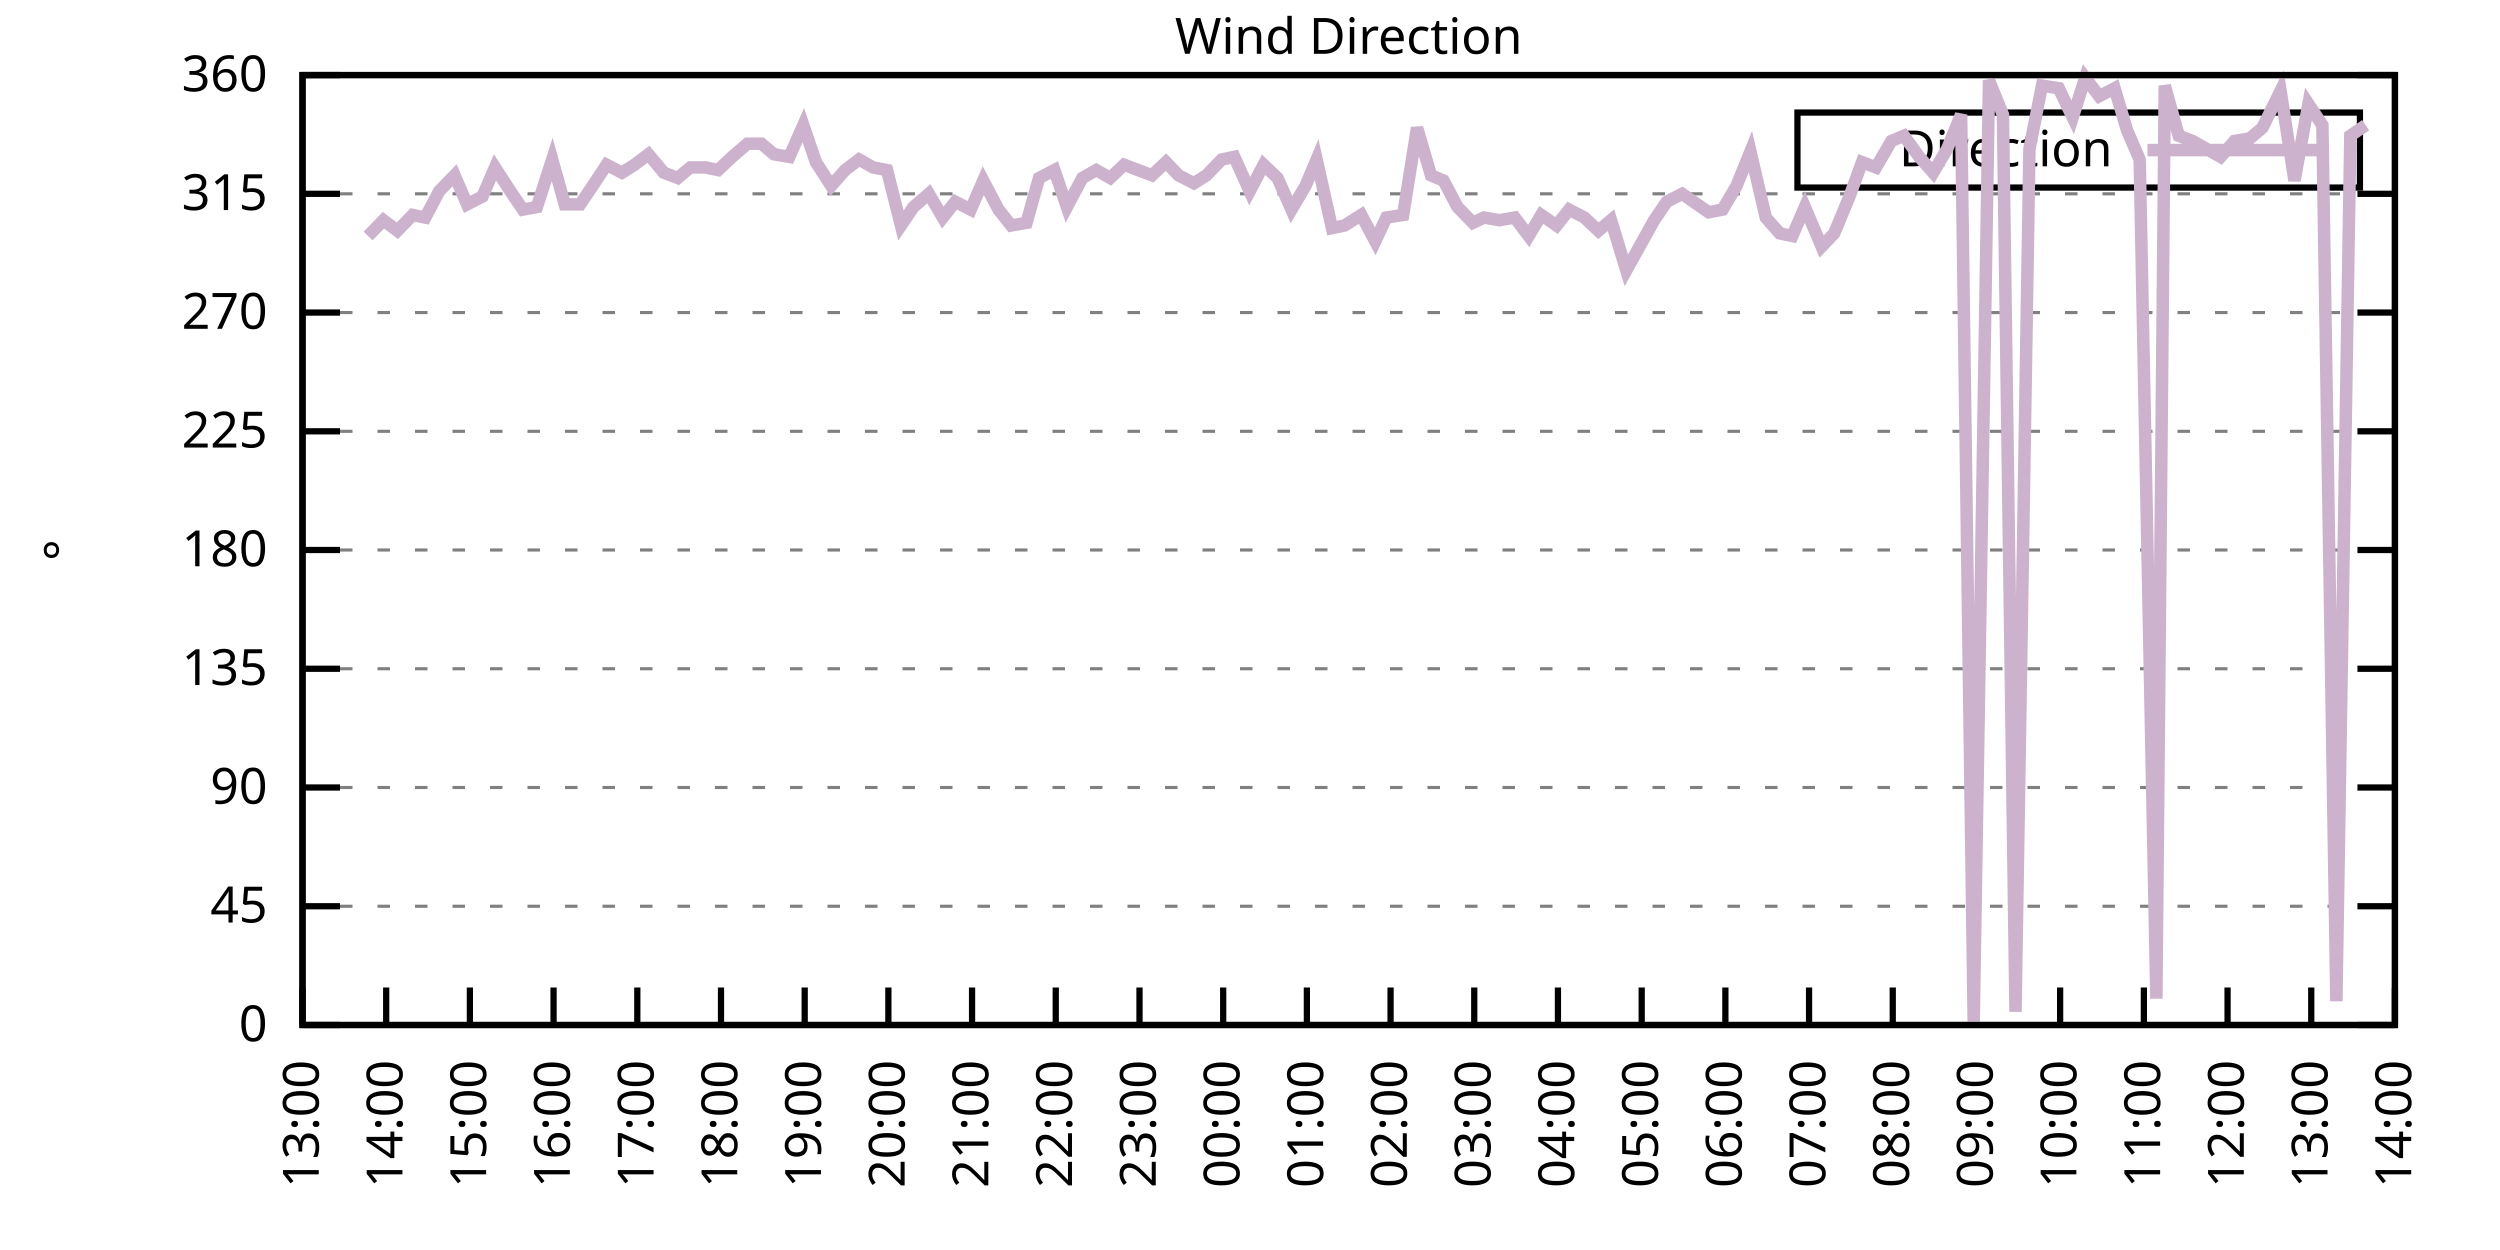
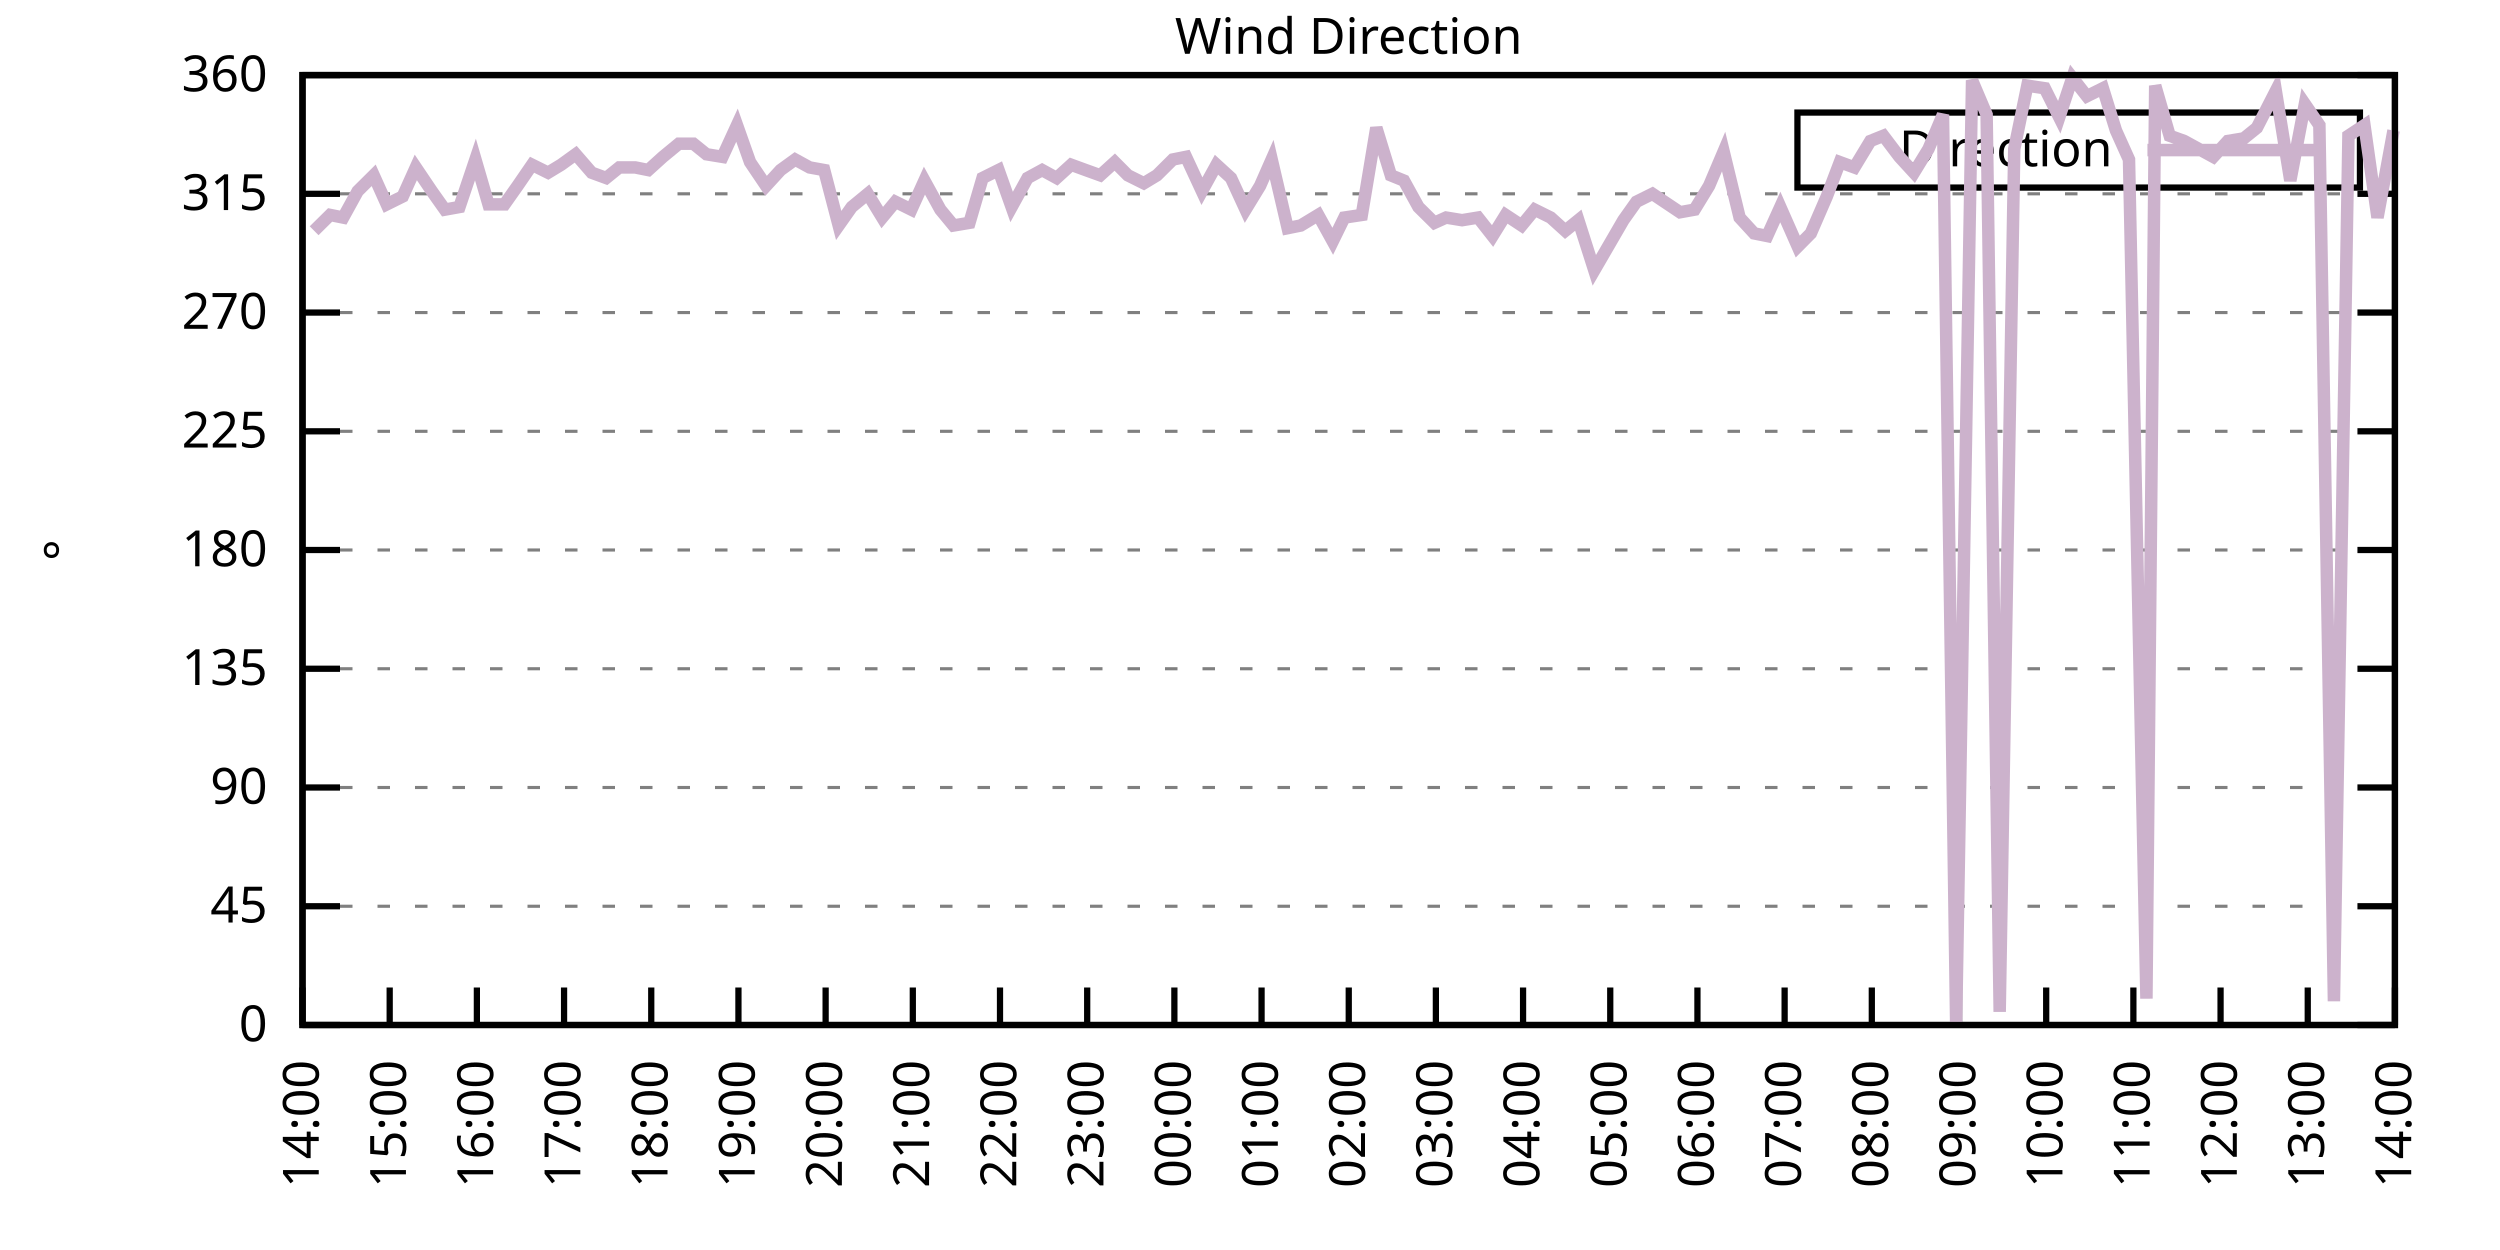
<svg xmlns="http://www.w3.org/2000/svg" xmlns:xlink="http://www.w3.org/1999/xlink" width="400" height="200" viewBox="0 0 400 200">
  <g id="gnuplot_canvas">
    <rect x="0" y="0" width="400" height="200" fill="none" />
    <defs>
      <circle id="gpDot" r="0.5" stroke-width="0.5" stroke="currentColor" />
      <path id="gpPt0" stroke-width="0.333" stroke="currentColor" d="M-1,0 h2 M0,-1 v2" />
      <path id="gpPt1" stroke-width="0.333" stroke="currentColor" d="M-1,-1 L1,1 M1,-1 L-1,1" />
      <path id="gpPt2" stroke-width="0.333" stroke="currentColor" d="M-1,0 L1,0 M0,-1 L0,1 M-1,-1 L1,1 M-1,1 L1,-1" />
      <rect id="gpPt3" stroke-width="0.333" stroke="currentColor" x="-1" y="-1" width="2" height="2" />
      <rect id="gpPt4" stroke-width="0.333" stroke="currentColor" fill="currentColor" x="-1" y="-1" width="2" height="2" />
      <circle id="gpPt5" stroke-width="0.333" stroke="currentColor" cx="0" cy="0" r="1" />
      <use xlink:href="#gpPt5" id="gpPt6" fill="currentColor" stroke="none" />
      <path id="gpPt7" stroke-width="0.333" stroke="currentColor" d="M0,-1.33 L-1.33,0.67 L1.33,0.67 z" />
      <use xlink:href="#gpPt7" id="gpPt8" fill="currentColor" stroke="none" />
      <use xlink:href="#gpPt7" id="gpPt9" stroke="currentColor" transform="rotate(180)" />
      <use xlink:href="#gpPt9" id="gpPt10" fill="currentColor" stroke="none" />
      <use xlink:href="#gpPt3" id="gpPt11" stroke="currentColor" transform="rotate(45)" />
      <use xlink:href="#gpPt11" id="gpPt12" fill="currentColor" stroke="none" />
      <path id="gpPt13" stroke-width="0.333" stroke="currentColor" d="M0,1.330 L1.265,0.411 L0.782,-1.067 L-0.782,-1.076 L-1.265,0.411 z" />
      <use xlink:href="#gpPt13" id="gpPt14" fill="currentColor" stroke="none" />
      <filter id="textbox" filterUnits="objectBoundingBox" x="0" y="0" height="1" width="1">
        <feFlood flood-color="white" flood-opacity="1" result="bgnd" />
        <feComposite in="SourceGraphic" in2="bgnd" operator="atop" />
      </filter>
      <filter id="greybox" filterUnits="objectBoundingBox" x="0" y="0" height="1" width="1">
        <feFlood flood-color="lightgrey" flood-opacity="1" result="grey" />
        <feComposite in="SourceGraphic" in2="grey" operator="atop" />
      </filter>
    </defs>
    <g fill="none" color="white" stroke="currentColor" stroke-width="1.00" stroke-linecap="butt" stroke-linejoin="miter">
</g>
    <g fill="none" color="black" stroke="currentColor" stroke-width="1.00" stroke-linecap="butt" stroke-linejoin="miter">
      <g stroke="none" shape-rendering="crispEdges">
        <polygon fill="rgb(255, 255, 255)" points="48.40,164.00 383.18,164.00 383.18,12.02 48.40,12.02 " />
      </g>
    </g>
    <g fill="none" color="black" stroke="currentColor" stroke-width="1.00" stroke-linecap="butt" stroke-linejoin="miter">
</g>
    <g fill="none" color="black" stroke="black" stroke-width="0.50" stroke-linecap="butt" stroke-linejoin="miter">
</g>
    <g fill="none" color="gray" stroke="currentColor" stroke-width="0.50" stroke-linecap="butt" stroke-linejoin="miter">
      <path stroke="gray" stroke-dasharray="2,4" class="gridline" d="M48.40,164.00 L383.19,164.00  " />
    </g>
    <g fill="none" color="gray" stroke="gray" stroke-width="1.00" stroke-linecap="butt" stroke-linejoin="miter">
</g>
    <g fill="none" color="black" stroke="currentColor" stroke-width="1.00" stroke-linecap="butt" stroke-linejoin="miter">
      <path stroke="black" d="M48.40,164.00 L54.40,164.00 M383.19,164.00 L377.19,164.00  " />
      <g transform="translate(42.80,166.60)" stroke="none" fill="black" font-family="Sans" font-size="8.00" text-anchor="end">
        <text>
          <tspan font-family="Sans"> 0</tspan>
        </text>
      </g>
    </g>
    <g fill="none" color="black" stroke="currentColor" stroke-width="1.00" stroke-linecap="butt" stroke-linejoin="miter">
</g>
    <g fill="none" color="black" stroke="black" stroke-width="0.50" stroke-linecap="butt" stroke-linejoin="miter">
</g>
    <g fill="none" color="gray" stroke="currentColor" stroke-width="0.50" stroke-linecap="butt" stroke-linejoin="miter">
      <path stroke="gray" stroke-dasharray="2,4" class="gridline" d="M48.40,145.00 L383.19,145.00  " />
    </g>
    <g fill="none" color="gray" stroke="gray" stroke-width="1.00" stroke-linecap="butt" stroke-linejoin="miter">
</g>
    <g fill="none" color="black" stroke="currentColor" stroke-width="1.00" stroke-linecap="butt" stroke-linejoin="miter">
      <path stroke="black" d="M48.40,145.00 L54.40,145.00 M383.19,145.00 L377.19,145.00  " />
      <g transform="translate(42.80,147.60)" stroke="none" fill="black" font-family="Sans" font-size="8.00" text-anchor="end">
        <text>
          <tspan font-family="Sans"> 45</tspan>
        </text>
      </g>
    </g>
    <g fill="none" color="black" stroke="currentColor" stroke-width="1.00" stroke-linecap="butt" stroke-linejoin="miter">
</g>
    <g fill="none" color="black" stroke="black" stroke-width="0.50" stroke-linecap="butt" stroke-linejoin="miter">
</g>
    <g fill="none" color="gray" stroke="currentColor" stroke-width="0.50" stroke-linecap="butt" stroke-linejoin="miter">
      <path stroke="gray" stroke-dasharray="2,4" class="gridline" d="M48.40,126.00 L383.19,126.00  " />
    </g>
    <g fill="none" color="gray" stroke="gray" stroke-width="1.00" stroke-linecap="butt" stroke-linejoin="miter">
</g>
    <g fill="none" color="black" stroke="currentColor" stroke-width="1.00" stroke-linecap="butt" stroke-linejoin="miter">
      <path stroke="black" d="M48.40,126.00 L54.40,126.00 M383.19,126.00 L377.19,126.00  " />
      <g transform="translate(42.80,128.60)" stroke="none" fill="black" font-family="Sans" font-size="8.00" text-anchor="end">
        <text>
          <tspan font-family="Sans"> 90</tspan>
        </text>
      </g>
    </g>
    <g fill="none" color="black" stroke="currentColor" stroke-width="1.00" stroke-linecap="butt" stroke-linejoin="miter">
</g>
    <g fill="none" color="black" stroke="black" stroke-width="0.50" stroke-linecap="butt" stroke-linejoin="miter">
</g>
    <g fill="none" color="gray" stroke="currentColor" stroke-width="0.50" stroke-linecap="butt" stroke-linejoin="miter">
      <path stroke="gray" stroke-dasharray="2,4" class="gridline" d="M48.40,107.00 L383.19,107.00  " />
    </g>
    <g fill="none" color="gray" stroke="gray" stroke-width="1.00" stroke-linecap="butt" stroke-linejoin="miter">
</g>
    <g fill="none" color="black" stroke="currentColor" stroke-width="1.00" stroke-linecap="butt" stroke-linejoin="miter">
      <path stroke="black" d="M48.40,107.00 L54.40,107.00 M383.19,107.00 L377.19,107.00  " />
      <g transform="translate(42.80,109.60)" stroke="none" fill="black" font-family="Sans" font-size="8.00" text-anchor="end">
        <text>
          <tspan font-family="Sans"> 135</tspan>
        </text>
      </g>
    </g>
    <g fill="none" color="black" stroke="currentColor" stroke-width="1.00" stroke-linecap="butt" stroke-linejoin="miter">
</g>
    <g fill="none" color="black" stroke="black" stroke-width="0.50" stroke-linecap="butt" stroke-linejoin="miter">
</g>
    <g fill="none" color="gray" stroke="currentColor" stroke-width="0.50" stroke-linecap="butt" stroke-linejoin="miter">
      <path stroke="gray" stroke-dasharray="2,4" class="gridline" d="M48.40,88.00 L383.19,88.00  " />
    </g>
    <g fill="none" color="gray" stroke="gray" stroke-width="1.00" stroke-linecap="butt" stroke-linejoin="miter">
</g>
    <g fill="none" color="black" stroke="currentColor" stroke-width="1.00" stroke-linecap="butt" stroke-linejoin="miter">
      <path stroke="black" d="M48.40,88.00 L54.40,88.00 M383.19,88.00 L377.19,88.00  " />
      <g transform="translate(42.80,90.60)" stroke="none" fill="black" font-family="Sans" font-size="8.00" text-anchor="end">
        <text>
          <tspan font-family="Sans"> 180</tspan>
        </text>
      </g>
    </g>
    <g fill="none" color="black" stroke="currentColor" stroke-width="1.00" stroke-linecap="butt" stroke-linejoin="miter">
</g>
    <g fill="none" color="black" stroke="black" stroke-width="0.50" stroke-linecap="butt" stroke-linejoin="miter">
</g>
    <g fill="none" color="gray" stroke="currentColor" stroke-width="0.50" stroke-linecap="butt" stroke-linejoin="miter">
      <path stroke="gray" stroke-dasharray="2,4" class="gridline" d="M48.40,69.01 L383.19,69.01  " />
    </g>
    <g fill="none" color="gray" stroke="gray" stroke-width="1.00" stroke-linecap="butt" stroke-linejoin="miter">
</g>
    <g fill="none" color="black" stroke="currentColor" stroke-width="1.00" stroke-linecap="butt" stroke-linejoin="miter">
      <path stroke="black" d="M48.40,69.01 L54.40,69.01 M383.19,69.01 L377.19,69.01  " />
      <g transform="translate(42.80,71.61)" stroke="none" fill="black" font-family="Sans" font-size="8.00" text-anchor="end">
        <text>
          <tspan font-family="Sans"> 225</tspan>
        </text>
      </g>
    </g>
    <g fill="none" color="black" stroke="currentColor" stroke-width="1.00" stroke-linecap="butt" stroke-linejoin="miter">
</g>
    <g fill="none" color="black" stroke="black" stroke-width="0.50" stroke-linecap="butt" stroke-linejoin="miter">
</g>
    <g fill="none" color="gray" stroke="currentColor" stroke-width="0.50" stroke-linecap="butt" stroke-linejoin="miter">
      <path stroke="gray" stroke-dasharray="2,4" class="gridline" d="M48.40,50.01 L383.19,50.01  " />
    </g>
    <g fill="none" color="gray" stroke="gray" stroke-width="1.00" stroke-linecap="butt" stroke-linejoin="miter">
</g>
    <g fill="none" color="black" stroke="currentColor" stroke-width="1.00" stroke-linecap="butt" stroke-linejoin="miter">
      <path stroke="black" d="M48.40,50.01 L54.40,50.01 M383.19,50.01 L377.19,50.01  " />
      <g transform="translate(42.80,52.61)" stroke="none" fill="black" font-family="Sans" font-size="8.00" text-anchor="end">
        <text>
          <tspan font-family="Sans"> 270</tspan>
        </text>
      </g>
    </g>
    <g fill="none" color="black" stroke="currentColor" stroke-width="1.00" stroke-linecap="butt" stroke-linejoin="miter">
</g>
    <g fill="none" color="black" stroke="black" stroke-width="0.50" stroke-linecap="butt" stroke-linejoin="miter">
</g>
    <g fill="none" color="gray" stroke="currentColor" stroke-width="0.50" stroke-linecap="butt" stroke-linejoin="miter">
      <path stroke="gray" stroke-dasharray="2,4" class="gridline" d="M48.40,31.01 L383.19,31.01  " />
    </g>
    <g fill="none" color="gray" stroke="gray" stroke-width="1.00" stroke-linecap="butt" stroke-linejoin="miter">
</g>
    <g fill="none" color="black" stroke="currentColor" stroke-width="1.00" stroke-linecap="butt" stroke-linejoin="miter">
      <path stroke="black" d="M48.40,31.01 L54.40,31.01 M383.19,31.01 L377.19,31.01  " />
      <g transform="translate(42.80,33.61)" stroke="none" fill="black" font-family="Sans" font-size="8.00" text-anchor="end">
        <text>
          <tspan font-family="Sans"> 315</tspan>
        </text>
      </g>
    </g>
    <g fill="none" color="black" stroke="currentColor" stroke-width="1.00" stroke-linecap="butt" stroke-linejoin="miter">
</g>
    <g fill="none" color="black" stroke="black" stroke-width="0.50" stroke-linecap="butt" stroke-linejoin="miter">
</g>
    <g fill="none" color="gray" stroke="currentColor" stroke-width="0.50" stroke-linecap="butt" stroke-linejoin="miter">
      <path stroke="gray" stroke-dasharray="2,4" class="gridline" d="M48.40,12.01 L383.19,12.01  " />
    </g>
    <g fill="none" color="gray" stroke="gray" stroke-width="1.00" stroke-linecap="butt" stroke-linejoin="miter">
</g>
    <g fill="none" color="black" stroke="currentColor" stroke-width="1.00" stroke-linecap="butt" stroke-linejoin="miter">
      <path stroke="black" d="M48.40,12.01 L54.40,12.01 M383.19,12.01 L377.19,12.01  " />
      <g transform="translate(42.80,14.61)" stroke="none" fill="black" font-family="Sans" font-size="8.00" text-anchor="end">
        <text>
          <tspan font-family="Sans"> 360</tspan>
        </text>
      </g>
    </g>
    <g fill="none" color="black" stroke="currentColor" stroke-width="1.00" stroke-linecap="butt" stroke-linejoin="miter">
      <path stroke="black" d="M48.40,164.00 L48.40,158.00  " />
      <g transform="translate(51.00,169.60) rotate(270.00)" stroke="none" fill="black" font-family="Sans" font-size="8.00" text-anchor="end">
        <text>
-           <tspan font-family="Sans">13:00</tspan>
-         </text>
-       </g>
-     </g>
-     <g fill="none" color="black" stroke="currentColor" stroke-width="1.00" stroke-linecap="butt" stroke-linejoin="miter">
-       <path stroke="black" d="M61.79,164.00 L61.79,158.00  " />
-       <g transform="translate(64.39,169.60) rotate(270.00)" stroke="none" fill="black" font-family="Sans" font-size="8.00" text-anchor="end">
-         <text>
          <tspan font-family="Sans">14:00</tspan>
        </text>
      </g>
    </g>
    <g fill="none" color="black" stroke="currentColor" stroke-width="1.00" stroke-linecap="butt" stroke-linejoin="miter">
-       <path stroke="black" d="M75.18,164.00 L75.18,158.00  " />
-       <g transform="translate(77.78,169.60) rotate(270.00)" stroke="none" fill="black" font-family="Sans" font-size="8.00" text-anchor="end">
+       <path stroke="black" d="M62.35,164.00 L62.35,158.00  " />
+       <g transform="translate(64.95,169.60) rotate(270.00)" stroke="none" fill="black" font-family="Sans" font-size="8.00" text-anchor="end">
        <text>
          <tspan font-family="Sans">15:00</tspan>
        </text>
      </g>
    </g>
    <g fill="none" color="black" stroke="currentColor" stroke-width="1.00" stroke-linecap="butt" stroke-linejoin="miter">
-       <path stroke="black" d="M88.57,164.00 L88.57,158.00  " />
-       <g transform="translate(91.17,169.60) rotate(270.00)" stroke="none" fill="black" font-family="Sans" font-size="8.00" text-anchor="end">
+       <path stroke="black" d="M76.30,164.00 L76.30,158.00  " />
+       <g transform="translate(78.90,169.60) rotate(270.00)" stroke="none" fill="black" font-family="Sans" font-size="8.00" text-anchor="end">
        <text>
          <tspan font-family="Sans">16:00</tspan>
        </text>
      </g>
    </g>
    <g fill="none" color="black" stroke="currentColor" stroke-width="1.00" stroke-linecap="butt" stroke-linejoin="miter">
-       <path stroke="black" d="M101.97,164.00 L101.97,158.00  " />
-       <g transform="translate(104.57,169.60) rotate(270.00)" stroke="none" fill="black" font-family="Sans" font-size="8.00" text-anchor="end">
+       <path stroke="black" d="M90.25,164.00 L90.25,158.00  " />
+       <g transform="translate(92.85,169.60) rotate(270.00)" stroke="none" fill="black" font-family="Sans" font-size="8.00" text-anchor="end">
        <text>
          <tspan font-family="Sans">17:00</tspan>
        </text>
      </g>
    </g>
    <g fill="none" color="black" stroke="currentColor" stroke-width="1.00" stroke-linecap="butt" stroke-linejoin="miter">
-       <path stroke="black" d="M115.36,164.00 L115.36,158.00  " />
-       <g transform="translate(117.96,169.60) rotate(270.00)" stroke="none" fill="black" font-family="Sans" font-size="8.00" text-anchor="end">
+       <path stroke="black" d="M104.20,164.00 L104.20,158.00  " />
+       <g transform="translate(106.80,169.60) rotate(270.00)" stroke="none" fill="black" font-family="Sans" font-size="8.00" text-anchor="end">
        <text>
          <tspan font-family="Sans">18:00</tspan>
        </text>
      </g>
    </g>
    <g fill="none" color="black" stroke="currentColor" stroke-width="1.00" stroke-linecap="butt" stroke-linejoin="miter">
-       <path stroke="black" d="M128.75,164.00 L128.75,158.00  " />
-       <g transform="translate(131.35,169.60) rotate(270.00)" stroke="none" fill="black" font-family="Sans" font-size="8.00" text-anchor="end">
+       <path stroke="black" d="M118.15,164.00 L118.15,158.00  " />
+       <g transform="translate(120.75,169.60) rotate(270.00)" stroke="none" fill="black" font-family="Sans" font-size="8.00" text-anchor="end">
        <text>
          <tspan font-family="Sans">19:00</tspan>
        </text>
      </g>
    </g>
    <g fill="none" color="black" stroke="currentColor" stroke-width="1.00" stroke-linecap="butt" stroke-linejoin="miter">
-       <path stroke="black" d="M142.14,164.00 L142.14,158.00  " />
-       <g transform="translate(144.74,169.60) rotate(270.00)" stroke="none" fill="black" font-family="Sans" font-size="8.00" text-anchor="end">
+       <path stroke="black" d="M132.10,164.00 L132.10,158.00  " />
+       <g transform="translate(134.70,169.60) rotate(270.00)" stroke="none" fill="black" font-family="Sans" font-size="8.00" text-anchor="end">
        <text>
          <tspan font-family="Sans">20:00</tspan>
        </text>
      </g>
    </g>
    <g fill="none" color="black" stroke="currentColor" stroke-width="1.00" stroke-linecap="butt" stroke-linejoin="miter">
-       <path stroke="black" d="M155.53,164.00 L155.53,158.00  " />
-       <g transform="translate(158.13,169.60) rotate(270.00)" stroke="none" fill="black" font-family="Sans" font-size="8.00" text-anchor="end">
+       <path stroke="black" d="M146.05,164.00 L146.05,158.00  " />
+       <g transform="translate(148.65,169.60) rotate(270.00)" stroke="none" fill="black" font-family="Sans" font-size="8.00" text-anchor="end">
        <text>
          <tspan font-family="Sans">21:00</tspan>
        </text>
      </g>
    </g>
    <g fill="none" color="black" stroke="currentColor" stroke-width="1.00" stroke-linecap="butt" stroke-linejoin="miter">
-       <path stroke="black" d="M168.92,164.00 L168.92,158.00  " />
-       <g transform="translate(171.52,169.60) rotate(270.00)" stroke="none" fill="black" font-family="Sans" font-size="8.00" text-anchor="end">
+       <path stroke="black" d="M160.00,164.00 L160.00,158.00  " />
+       <g transform="translate(162.60,169.60) rotate(270.00)" stroke="none" fill="black" font-family="Sans" font-size="8.00" text-anchor="end">
        <text>
          <tspan font-family="Sans">22:00</tspan>
        </text>
      </g>
    </g>
    <g fill="none" color="black" stroke="currentColor" stroke-width="1.00" stroke-linecap="butt" stroke-linejoin="miter">
-       <path stroke="black" d="M182.32,164.00 L182.32,158.00  " />
-       <g transform="translate(184.92,169.60) rotate(270.00)" stroke="none" fill="black" font-family="Sans" font-size="8.00" text-anchor="end">
+       <path stroke="black" d="M173.95,164.00 L173.95,158.00  " />
+       <g transform="translate(176.55,169.60) rotate(270.00)" stroke="none" fill="black" font-family="Sans" font-size="8.00" text-anchor="end">
        <text>
          <tspan font-family="Sans">23:00</tspan>
        </text>
      </g>
    </g>
    <g fill="none" color="black" stroke="currentColor" stroke-width="1.00" stroke-linecap="butt" stroke-linejoin="miter">
-       <path stroke="black" d="M195.71,164.00 L195.71,158.00  " />
-       <g transform="translate(198.31,169.60) rotate(270.00)" stroke="none" fill="black" font-family="Sans" font-size="8.00" text-anchor="end">
+       <path stroke="black" d="M187.90,164.00 L187.90,158.00  " />
+       <g transform="translate(190.50,169.60) rotate(270.00)" stroke="none" fill="black" font-family="Sans" font-size="8.00" text-anchor="end">
        <text>
          <tspan font-family="Sans">00:00</tspan>
        </text>
      </g>
    </g>
    <g fill="none" color="black" stroke="currentColor" stroke-width="1.00" stroke-linecap="butt" stroke-linejoin="miter">
-       <path stroke="black" d="M209.10,164.00 L209.10,158.00  " />
-       <g transform="translate(211.70,169.60) rotate(270.00)" stroke="none" fill="black" font-family="Sans" font-size="8.00" text-anchor="end">
+       <path stroke="black" d="M201.85,164.00 L201.85,158.00  " />
+       <g transform="translate(204.45,169.60) rotate(270.00)" stroke="none" fill="black" font-family="Sans" font-size="8.00" text-anchor="end">
        <text>
          <tspan font-family="Sans">01:00</tspan>
        </text>
      </g>
    </g>
    <g fill="none" color="black" stroke="currentColor" stroke-width="1.00" stroke-linecap="butt" stroke-linejoin="miter">
-       <path stroke="black" d="M222.49,164.00 L222.49,158.00  " />
-       <g transform="translate(225.09,169.60) rotate(270.00)" stroke="none" fill="black" font-family="Sans" font-size="8.00" text-anchor="end">
+       <path stroke="black" d="M215.80,164.00 L215.80,158.00  " />
+       <g transform="translate(218.40,169.60) rotate(270.00)" stroke="none" fill="black" font-family="Sans" font-size="8.00" text-anchor="end">
        <text>
          <tspan font-family="Sans">02:00</tspan>
        </text>
      </g>
    </g>
    <g fill="none" color="black" stroke="currentColor" stroke-width="1.00" stroke-linecap="butt" stroke-linejoin="miter">
-       <path stroke="black" d="M235.88,164.00 L235.88,158.00  " />
-       <g transform="translate(238.48,169.60) rotate(270.00)" stroke="none" fill="black" font-family="Sans" font-size="8.00" text-anchor="end">
+       <path stroke="black" d="M229.74,164.00 L229.74,158.00  " />
+       <g transform="translate(232.34,169.60) rotate(270.00)" stroke="none" fill="black" font-family="Sans" font-size="8.00" text-anchor="end">
        <text>
          <tspan font-family="Sans">03:00</tspan>
        </text>
      </g>
    </g>
    <g fill="none" color="black" stroke="currentColor" stroke-width="1.00" stroke-linecap="butt" stroke-linejoin="miter">
-       <path stroke="black" d="M249.27,164.00 L249.27,158.00  " />
-       <g transform="translate(251.87,169.60) rotate(270.00)" stroke="none" fill="black" font-family="Sans" font-size="8.00" text-anchor="end">
+       <path stroke="black" d="M243.69,164.00 L243.69,158.00  " />
+       <g transform="translate(246.29,169.60) rotate(270.00)" stroke="none" fill="black" font-family="Sans" font-size="8.00" text-anchor="end">
        <text>
          <tspan font-family="Sans">04:00</tspan>
        </text>
      </g>
    </g>
    <g fill="none" color="black" stroke="currentColor" stroke-width="1.00" stroke-linecap="butt" stroke-linejoin="miter">
-       <path stroke="black" d="M262.67,164.00 L262.67,158.00  " />
-       <g transform="translate(265.27,169.60) rotate(270.00)" stroke="none" fill="black" font-family="Sans" font-size="8.00" text-anchor="end">
+       <path stroke="black" d="M257.64,164.00 L257.64,158.00  " />
+       <g transform="translate(260.24,169.60) rotate(270.00)" stroke="none" fill="black" font-family="Sans" font-size="8.00" text-anchor="end">
        <text>
          <tspan font-family="Sans">05:00</tspan>
        </text>
      </g>
    </g>
    <g fill="none" color="black" stroke="currentColor" stroke-width="1.00" stroke-linecap="butt" stroke-linejoin="miter">
-       <path stroke="black" d="M276.06,164.00 L276.06,158.00  " />
-       <g transform="translate(278.66,169.60) rotate(270.00)" stroke="none" fill="black" font-family="Sans" font-size="8.00" text-anchor="end">
+       <path stroke="black" d="M271.59,164.00 L271.59,158.00  " />
+       <g transform="translate(274.19,169.60) rotate(270.00)" stroke="none" fill="black" font-family="Sans" font-size="8.00" text-anchor="end">
        <text>
          <tspan font-family="Sans">06:00</tspan>
        </text>
      </g>
    </g>
    <g fill="none" color="black" stroke="currentColor" stroke-width="1.00" stroke-linecap="butt" stroke-linejoin="miter">
-       <path stroke="black" d="M289.45,164.00 L289.45,158.00  " />
-       <g transform="translate(292.05,169.60) rotate(270.00)" stroke="none" fill="black" font-family="Sans" font-size="8.00" text-anchor="end">
+       <path stroke="black" d="M285.54,164.00 L285.54,158.00  " />
+       <g transform="translate(288.14,169.60) rotate(270.00)" stroke="none" fill="black" font-family="Sans" font-size="8.00" text-anchor="end">
        <text>
          <tspan font-family="Sans">07:00</tspan>
        </text>
      </g>
    </g>
    <g fill="none" color="black" stroke="currentColor" stroke-width="1.00" stroke-linecap="butt" stroke-linejoin="miter">
-       <path stroke="black" d="M302.84,164.00 L302.84,158.00  " />
-       <g transform="translate(305.44,169.60) rotate(270.00)" stroke="none" fill="black" font-family="Sans" font-size="8.00" text-anchor="end">
+       <path stroke="black" d="M299.49,164.00 L299.49,158.00  " />
+       <g transform="translate(302.09,169.60) rotate(270.00)" stroke="none" fill="black" font-family="Sans" font-size="8.00" text-anchor="end">
        <text>
          <tspan font-family="Sans">08:00</tspan>
        </text>
      </g>
    </g>
    <g fill="none" color="black" stroke="currentColor" stroke-width="1.00" stroke-linecap="butt" stroke-linejoin="miter">
-       <path stroke="black" d="M316.23,164.00 L316.23,158.00  " />
-       <g transform="translate(318.83,169.60) rotate(270.00)" stroke="none" fill="black" font-family="Sans" font-size="8.00" text-anchor="end">
+       <path stroke="black" d="M313.44,164.00 L313.44,158.00  " />
+       <g transform="translate(316.04,169.60) rotate(270.00)" stroke="none" fill="black" font-family="Sans" font-size="8.00" text-anchor="end">
        <text>
          <tspan font-family="Sans">09:00</tspan>
        </text>
      </g>
    </g>
    <g fill="none" color="black" stroke="currentColor" stroke-width="1.00" stroke-linecap="butt" stroke-linejoin="miter">
-       <path stroke="black" d="M329.62,164.00 L329.62,158.00  " />
-       <g transform="translate(332.22,169.60) rotate(270.00)" stroke="none" fill="black" font-family="Sans" font-size="8.00" text-anchor="end">
+       <path stroke="black" d="M327.39,164.00 L327.39,158.00  " />
+       <g transform="translate(329.99,169.60) rotate(270.00)" stroke="none" fill="black" font-family="Sans" font-size="8.00" text-anchor="end">
        <text>
          <tspan font-family="Sans">10:00</tspan>
        </text>
      </g>
    </g>
    <g fill="none" color="black" stroke="currentColor" stroke-width="1.00" stroke-linecap="butt" stroke-linejoin="miter">
-       <path stroke="black" d="M343.02,164.00 L343.02,158.00  " />
-       <g transform="translate(345.62,169.60) rotate(270.00)" stroke="none" fill="black" font-family="Sans" font-size="8.00" text-anchor="end">
+       <path stroke="black" d="M341.34,164.00 L341.34,158.00  " />
+       <g transform="translate(343.94,169.60) rotate(270.00)" stroke="none" fill="black" font-family="Sans" font-size="8.00" text-anchor="end">
        <text>
          <tspan font-family="Sans">11:00</tspan>
        </text>
      </g>
    </g>
    <g fill="none" color="black" stroke="currentColor" stroke-width="1.00" stroke-linecap="butt" stroke-linejoin="miter">
-       <path stroke="black" d="M356.41,164.00 L356.41,158.00  " />
-       <g transform="translate(359.01,169.60) rotate(270.00)" stroke="none" fill="black" font-family="Sans" font-size="8.00" text-anchor="end">
+       <path stroke="black" d="M355.29,164.00 L355.29,158.00  " />
+       <g transform="translate(357.89,169.60) rotate(270.00)" stroke="none" fill="black" font-family="Sans" font-size="8.00" text-anchor="end">
        <text>
          <tspan font-family="Sans">12:00</tspan>
        </text>
      </g>
    </g>
    <g fill="none" color="black" stroke="currentColor" stroke-width="1.00" stroke-linecap="butt" stroke-linejoin="miter">
-       <path stroke="black" d="M369.80,164.00 L369.80,158.00  " />
-       <g transform="translate(372.40,169.60) rotate(270.00)" stroke="none" fill="black" font-family="Sans" font-size="8.00" text-anchor="end">
+       <path stroke="black" d="M369.24,164.00 L369.24,158.00  " />
+       <g transform="translate(371.84,169.60) rotate(270.00)" stroke="none" fill="black" font-family="Sans" font-size="8.00" text-anchor="end">
        <text>
          <tspan font-family="Sans">13:00</tspan>
        </text>
      </g>
    </g>
    <g fill="none" color="black" stroke="currentColor" stroke-width="1.00" stroke-linecap="butt" stroke-linejoin="miter">
      <path stroke="black" d="M383.19,164.00 L383.19,158.00  " />
      <g transform="translate(385.79,169.60) rotate(270.00)" stroke="none" fill="black" font-family="Sans" font-size="8.00" text-anchor="end">
        <text>
          <tspan font-family="Sans">14:00</tspan>
        </text>
      </g>
    </g>
    <g fill="none" color="black" stroke="currentColor" stroke-width="1.00" stroke-linecap="butt" stroke-linejoin="miter">
</g>
    <g fill="none" color="black" stroke="currentColor" stroke-width="1.00" stroke-linecap="butt" stroke-linejoin="miter">
      <path stroke="black" d="M48.40,12.01 L48.40,164.00 L383.19,164.00 L383.19,12.01 L48.40,12.01 Z  " />
    </g>
    <g fill="none" color="black" stroke="currentColor" stroke-width="1.00" stroke-linecap="butt" stroke-linejoin="miter">
</g>
    <g fill="none" color="black" stroke="currentColor" stroke-width="1.00" stroke-linecap="butt" stroke-linejoin="miter">
      <path stroke="black" d="M287.59,30.01 L287.59,18.01 L377.59,18.01 L377.59,30.01 L287.59,30.01 Z  " />
    </g>
    <g id="Wind_direction_plot_1">
      <g fill="none" color="white" stroke="black" stroke-width="2.00" stroke-linecap="butt" stroke-linejoin="miter">
</g>
      <g fill="none" color="black" stroke="currentColor" stroke-width="2.00" stroke-linecap="butt" stroke-linejoin="miter">
        <g transform="translate(337.99,26.61)" stroke="none" fill="black" font-family="Sans" font-size="8.00" text-anchor="end">
          <text>
            <tspan font-family="Sans">Direction</tspan>
          </text>
        </g>
      </g>
      <g fill="none" color="black" stroke="currentColor" stroke-width="2.00" stroke-linecap="butt" stroke-linejoin="miter">
-         <path stroke="rgb(204, 178, 204)" d="M343.59,24.01 L371.99,24.01 M58.89,37.76 L61.35,35.23 L63.58,36.92 L66.03,34.39 L68.04,34.81 L70.27,30.59   L72.73,28.05 L74.74,32.70 L77.19,31.43 L79.20,26.79 L81.66,30.59 L83.66,33.54 L85.90,33.12 L88.35,25.52   L90.36,32.70 L92.82,32.70 L94.82,29.74 L97.06,26.36 L99.51,27.63 L101.52,26.36 L103.75,24.68 L106.21,27.63   L108.44,28.48 L110.45,26.79 L112.90,26.79 L114.91,27.21 L117.14,25.10 L119.60,22.99 L121.83,22.99 L123.84,24.68   L126.29,25.10 L128.53,20.03 L130.54,25.94 L132.99,29.74 L135.22,27.21 L137.45,25.52 L139.69,26.79 L141.92,27.21   L144.15,36.08 L146.16,33.12 L148.61,31.01 L150.85,34.81 L152.85,32.28 L155.31,33.54 L157.32,28.90 L159.77,33.54   L161.78,36.08 L164.24,35.65 L166.25,28.48 L168.70,27.21 L170.71,33.12 L173.17,28.48 L175.40,27.21 L177.63,28.48   L179.86,26.36 L182.09,27.21 L184.32,28.05 L186.56,25.94 L188.57,28.05 L191.02,29.32 L193.03,28.05 L195.48,25.52   L197.49,25.10 L199.95,30.59 L202.18,26.36 L204.41,28.48 L206.64,33.54 L208.88,29.74 L210.66,25.52 L213.12,36.50   L215.13,36.08 L217.80,34.39 L220.04,38.61 L221.82,34.81 L224.50,34.39 L226.73,20.45 L228.96,28.05 L230.97,28.90   L233.20,33.12 L235.66,35.65 L237.44,34.81 L239.90,35.23 L242.36,34.81 L244.59,37.76 L246.60,34.39 L249.05,36.08   L251.06,33.54 L253.51,34.81 L255.75,36.92 L257.76,35.23 L260.21,43.25 L264.67,35.23 L266.68,32.28 L269.14,31.01   L273.38,33.96 L275.61,33.54 L277.84,29.74 L280.07,24.25 L282.53,34.81 L284.76,37.34 L286.77,37.76 L288.78,33.12   L291.46,39.45 L293.47,37.34 L295.92,31.43 L297.93,25.94 L300.16,26.79 L302.62,22.56 L304.63,21.72 L307.08,25.10   L309.31,27.63 L311.54,23.83 L313.78,18.34 L315.79,163.58 L318.24,12.85 L320.47,18.34 L322.48,161.89 L324.71,23.83   L326.72,13.70 L329.40,14.12 L331.63,18.77 L333.64,12.43 L335.87,15.39 L338.33,14.12 L340.34,20.88 L342.35,25.52   L345.02,159.78 L346.36,13.70 L348.60,21.72 L350.83,22.56 L353.06,23.83 L355.29,25.10 L357.52,22.56 L359.98,22.14   L361.99,20.45 L364.89,14.54 L367.12,28.90 L369.35,16.65 L371.58,20.03 L373.82,160.20 L376.05,21.72 L378.50,20.03    " />
+         <path stroke="rgb(204, 178, 204)" d="M343.59,24.01 L371.99,24.01 M50.26,36.92 L52.82,34.39 L54.91,34.81 L57.23,30.59 L59.79,28.05 L61.88,32.70   L64.44,31.43 L66.53,26.79 L69.09,30.59 L71.18,33.54 L73.51,33.12 L76.07,25.52 L78.16,32.70 L80.72,32.70   L82.81,29.74 L85.13,26.36 L87.69,27.63 L89.78,26.36 L92.11,24.68 L94.67,27.63 L96.99,28.48 L99.08,26.79   L101.64,26.79 L103.73,27.21 L106.06,25.10 L108.62,22.99 L110.94,22.99 L113.03,24.68 L115.59,25.10 L117.92,20.03   L120.01,25.94 L122.57,29.74 L124.89,27.21 L127.22,25.52 L129.54,26.79 L131.87,27.21 L134.19,36.08 L136.28,33.12   L138.84,31.01 L141.16,34.81 L143.26,32.28 L145.81,33.54 L147.91,28.90 L150.46,33.54 L152.56,36.08 L155.11,35.65   L157.21,28.48 L159.76,27.21 L161.86,33.12 L164.41,28.48 L166.74,27.21 L169.06,28.48 L171.39,26.36 L173.71,27.21   L176.04,28.05 L178.36,25.94 L180.46,28.05 L183.01,29.32 L185.11,28.05 L187.66,25.52 L189.76,25.10 L192.31,30.59   L194.64,26.36 L196.96,28.48 L199.29,33.54 L201.61,29.74 L203.47,25.52 L206.03,36.50 L208.12,36.08 L210.91,34.39   L213.24,38.61 L215.10,34.81 L217.89,34.39 L220.21,20.45 L222.54,28.05 L224.63,28.90 L226.95,33.12 L229.51,35.65   L231.37,34.81 L233.93,35.23 L236.49,34.81 L238.81,37.76 L240.90,34.39 L243.46,36.08 L245.55,33.54 L248.11,34.81   L250.44,36.92 L252.53,35.23 L255.09,43.25 L259.74,35.23 L261.83,32.28 L264.39,31.01 L268.80,33.96 L271.13,33.54   L273.45,29.74 L275.78,24.25 L278.34,34.81 L280.66,37.34 L282.75,37.76 L284.85,33.12 L287.64,39.45 L289.73,37.34   L292.29,31.43 L294.38,25.94 L296.70,26.79 L299.26,22.56 L301.35,21.72 L303.91,25.10 L306.23,27.63 L308.56,23.83   L310.88,18.34 L312.98,163.58 L315.53,12.85 L317.86,18.34 L319.95,161.89 L322.28,23.83 L324.37,13.70 L327.16,14.12   L329.48,18.77 L331.58,12.43 L333.90,15.39 L336.46,14.12 L338.55,20.88 L340.64,25.52 L343.43,159.78 L344.83,13.70   L347.15,21.72 L349.48,22.56 L351.80,23.83 L354.13,25.10 L356.45,22.56 L359.01,22.14 L361.10,20.45 L364.13,14.54   L366.45,28.90 L368.78,16.65 L371.10,20.03 L373.43,160.20 L375.75,21.72 L378.31,20.03 L380.40,34.81 L382.96,20.88    " />
      </g>
    </g>
    <g fill="none" color="black" stroke="currentColor" stroke-width="2.00" stroke-linecap="butt" stroke-linejoin="miter">
</g>
    <g fill="none" color="black" stroke="black" stroke-width="1.00" stroke-linecap="butt" stroke-linejoin="miter">
</g>
    <g fill="none" color="black" stroke="currentColor" stroke-width="1.00" stroke-linecap="butt" stroke-linejoin="miter">
      <path stroke="black" d="M48.40,12.01 L48.40,164.00 L383.19,164.00 L383.19,12.01 L48.40,12.01 Z  " />
      <g transform="translate(12.80,88.01) rotate(270.00)" stroke="none" fill="black" font-family="Sans" font-size="8.00" text-anchor="middle">
        <text>
          <tspan font-family="Sans">°</tspan>
        </text>
      </g>
    </g>
    <g fill="none" color="black" stroke="currentColor" stroke-width="1.00" stroke-linecap="butt" stroke-linejoin="miter">
</g>
    <g fill="none" color="black" stroke="currentColor" stroke-width="1.00" stroke-linecap="butt" stroke-linejoin="miter">
      <g transform="translate(215.79,8.61)" stroke="none" fill="black" font-family="Sans" font-size="8.00" text-anchor="middle">
        <text>
          <tspan font-family="Sans">Wind Direction</tspan>
        </text>
      </g>
    </g>
    <g fill="none" color="black" stroke="currentColor" stroke-width="1.00" stroke-linecap="butt" stroke-linejoin="miter">
</g>
  </g>
</svg>
